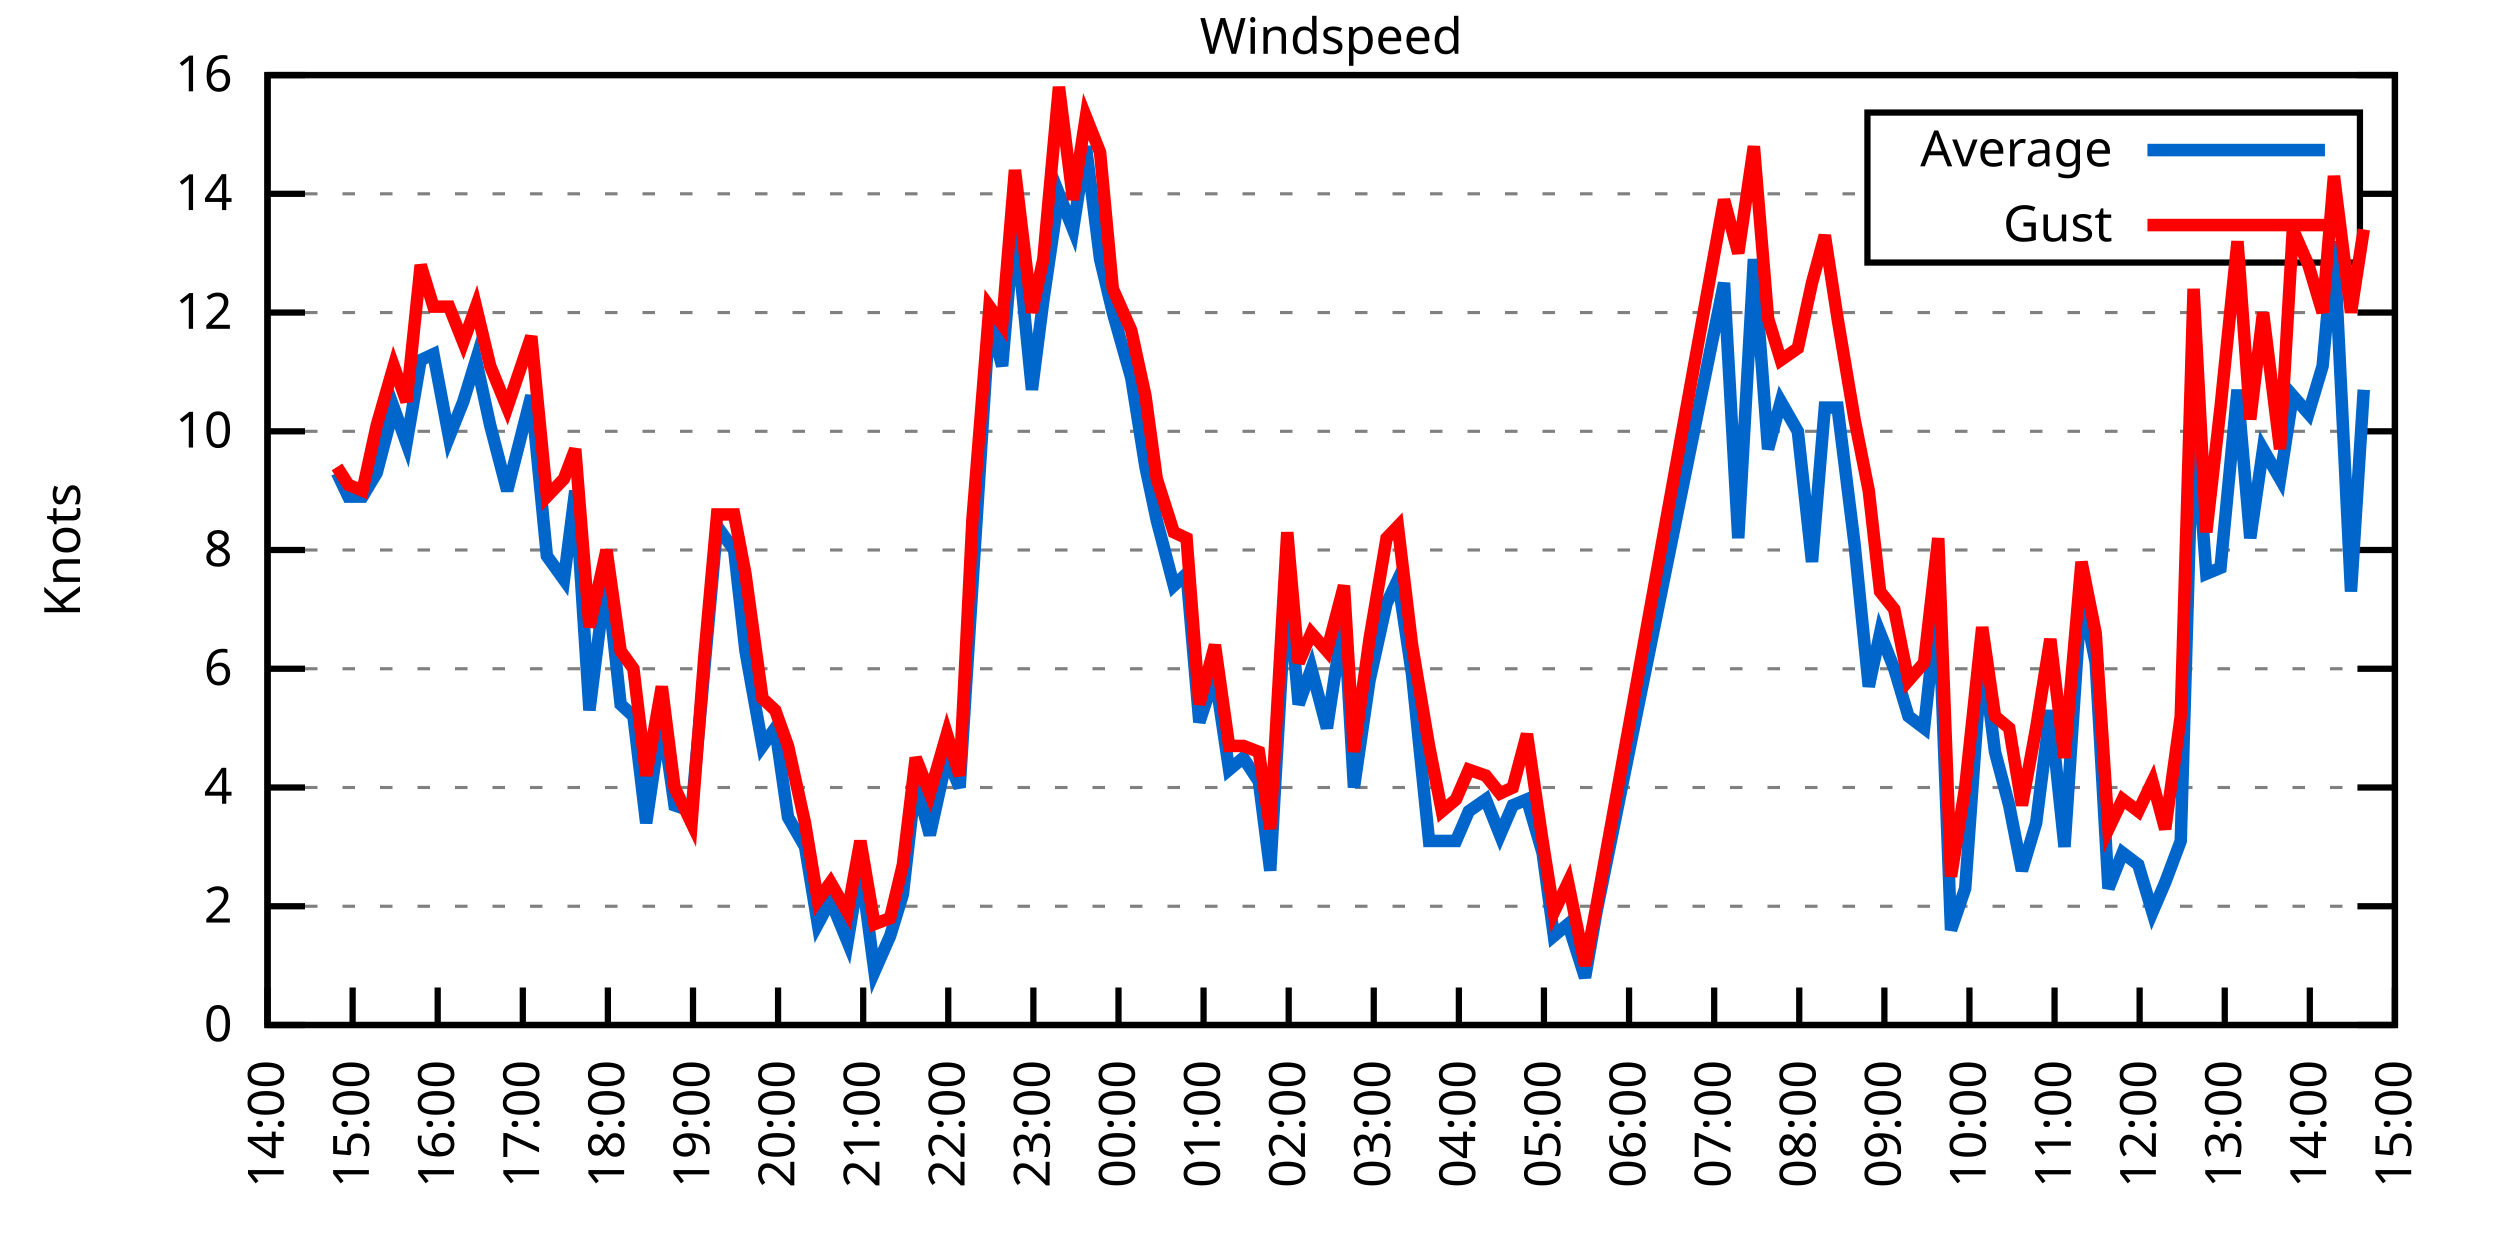
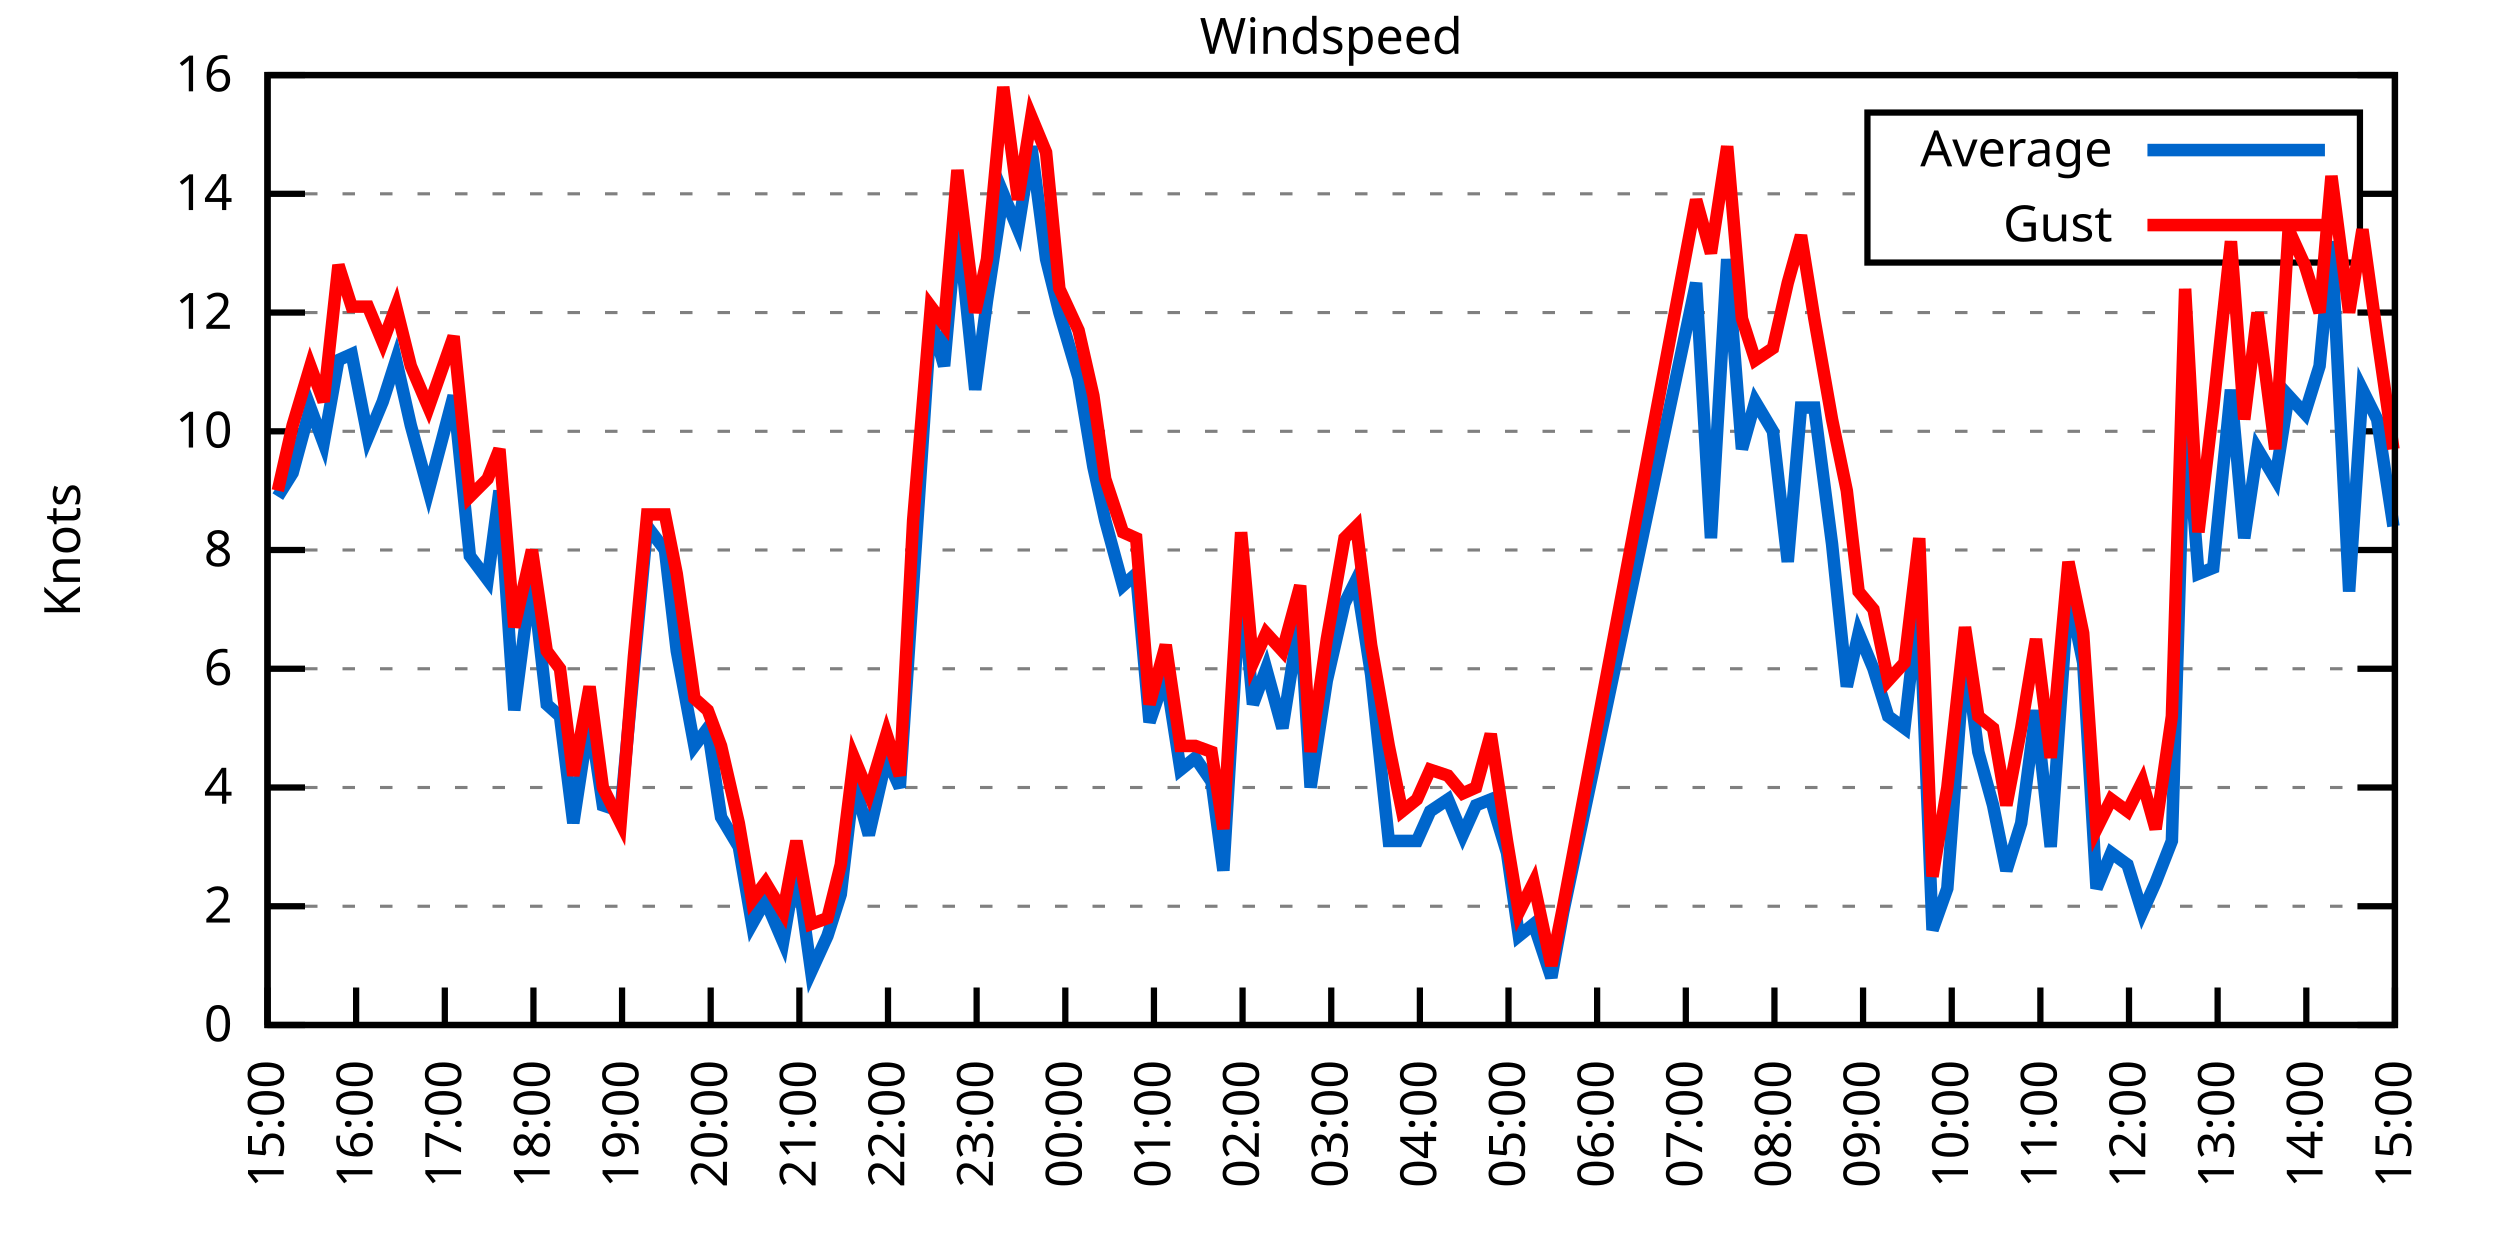
<svg xmlns="http://www.w3.org/2000/svg" xmlns:xlink="http://www.w3.org/1999/xlink" width="400" height="200" viewBox="0 0 400 200">
  <g id="gnuplot_canvas">
    <rect x="0" y="0" width="400" height="200" fill="none" />
    <defs>
      <circle id="gpDot" r="0.5" stroke-width="0.5" stroke="currentColor" />
      <path id="gpPt0" stroke-width="0.333" stroke="currentColor" d="M-1,0 h2 M0,-1 v2" />
      <path id="gpPt1" stroke-width="0.333" stroke="currentColor" d="M-1,-1 L1,1 M1,-1 L-1,1" />
      <path id="gpPt2" stroke-width="0.333" stroke="currentColor" d="M-1,0 L1,0 M0,-1 L0,1 M-1,-1 L1,1 M-1,1 L1,-1" />
      <rect id="gpPt3" stroke-width="0.333" stroke="currentColor" x="-1" y="-1" width="2" height="2" />
      <rect id="gpPt4" stroke-width="0.333" stroke="currentColor" fill="currentColor" x="-1" y="-1" width="2" height="2" />
      <circle id="gpPt5" stroke-width="0.333" stroke="currentColor" cx="0" cy="0" r="1" />
      <use xlink:href="#gpPt5" id="gpPt6" fill="currentColor" stroke="none" />
      <path id="gpPt7" stroke-width="0.333" stroke="currentColor" d="M0,-1.33 L-1.33,0.67 L1.33,0.67 z" />
      <use xlink:href="#gpPt7" id="gpPt8" fill="currentColor" stroke="none" />
      <use xlink:href="#gpPt7" id="gpPt9" stroke="currentColor" transform="rotate(180)" />
      <use xlink:href="#gpPt9" id="gpPt10" fill="currentColor" stroke="none" />
      <use xlink:href="#gpPt3" id="gpPt11" stroke="currentColor" transform="rotate(45)" />
      <use xlink:href="#gpPt11" id="gpPt12" fill="currentColor" stroke="none" />
      <path id="gpPt13" stroke-width="0.333" stroke="currentColor" d="M0,1.330 L1.265,0.411 L0.782,-1.067 L-0.782,-1.076 L-1.265,0.411 z" />
      <use xlink:href="#gpPt13" id="gpPt14" fill="currentColor" stroke="none" />
      <filter id="textbox" filterUnits="objectBoundingBox" x="0" y="0" height="1" width="1">
        <feFlood flood-color="white" flood-opacity="1" result="bgnd" />
        <feComposite in="SourceGraphic" in2="bgnd" operator="atop" />
      </filter>
      <filter id="greybox" filterUnits="objectBoundingBox" x="0" y="0" height="1" width="1">
        <feFlood flood-color="lightgrey" flood-opacity="1" result="grey" />
        <feComposite in="SourceGraphic" in2="grey" operator="atop" />
      </filter>
    </defs>
    <g fill="none" color="white" stroke="currentColor" stroke-width="1.00" stroke-linecap="butt" stroke-linejoin="miter">
</g>
    <g fill="none" color="black" stroke="currentColor" stroke-width="1.00" stroke-linecap="butt" stroke-linejoin="miter">
      <g stroke="none" shape-rendering="crispEdges">
        <polygon fill="rgb(255, 255, 255)" points="42.80,164.00 383.18,164.00 383.18,12.02 42.80,12.02 " />
      </g>
    </g>
    <g fill="none" color="black" stroke="currentColor" stroke-width="1.00" stroke-linecap="butt" stroke-linejoin="miter">
</g>
    <g fill="none" color="black" stroke="black" stroke-width="0.50" stroke-linecap="butt" stroke-linejoin="miter">
</g>
    <g fill="none" color="gray" stroke="currentColor" stroke-width="0.50" stroke-linecap="butt" stroke-linejoin="miter">
      <path stroke="gray" stroke-dasharray="2,4" class="gridline" d="M42.80,164.00 L383.19,164.00  " />
    </g>
    <g fill="none" color="gray" stroke="gray" stroke-width="1.00" stroke-linecap="butt" stroke-linejoin="miter">
</g>
    <g fill="none" color="black" stroke="currentColor" stroke-width="1.00" stroke-linecap="butt" stroke-linejoin="miter">
      <path stroke="black" d="M42.80,164.00 L48.80,164.00 M383.19,164.00 L377.19,164.00  " />
      <g transform="translate(37.20,166.60)" stroke="none" fill="black" font-family="Sans" font-size="8.00" text-anchor="end">
        <text>
          <tspan font-family="Sans"> 0</tspan>
        </text>
      </g>
    </g>
    <g fill="none" color="black" stroke="currentColor" stroke-width="1.00" stroke-linecap="butt" stroke-linejoin="miter">
</g>
    <g fill="none" color="black" stroke="black" stroke-width="0.50" stroke-linecap="butt" stroke-linejoin="miter">
</g>
    <g fill="none" color="gray" stroke="currentColor" stroke-width="0.50" stroke-linecap="butt" stroke-linejoin="miter">
      <path stroke="gray" stroke-dasharray="2,4" class="gridline" d="M42.80,145.00 L383.19,145.00  " />
    </g>
    <g fill="none" color="gray" stroke="gray" stroke-width="1.00" stroke-linecap="butt" stroke-linejoin="miter">
</g>
    <g fill="none" color="black" stroke="currentColor" stroke-width="1.00" stroke-linecap="butt" stroke-linejoin="miter">
      <path stroke="black" d="M42.80,145.00 L48.80,145.00 M383.19,145.00 L377.19,145.00  " />
      <g transform="translate(37.20,147.60)" stroke="none" fill="black" font-family="Sans" font-size="8.00" text-anchor="end">
        <text>
          <tspan font-family="Sans"> 2</tspan>
        </text>
      </g>
    </g>
    <g fill="none" color="black" stroke="currentColor" stroke-width="1.00" stroke-linecap="butt" stroke-linejoin="miter">
</g>
    <g fill="none" color="black" stroke="black" stroke-width="0.50" stroke-linecap="butt" stroke-linejoin="miter">
</g>
    <g fill="none" color="gray" stroke="currentColor" stroke-width="0.50" stroke-linecap="butt" stroke-linejoin="miter">
      <path stroke="gray" stroke-dasharray="2,4" class="gridline" d="M42.80,126.00 L383.19,126.00  " />
    </g>
    <g fill="none" color="gray" stroke="gray" stroke-width="1.00" stroke-linecap="butt" stroke-linejoin="miter">
</g>
    <g fill="none" color="black" stroke="currentColor" stroke-width="1.00" stroke-linecap="butt" stroke-linejoin="miter">
      <path stroke="black" d="M42.80,126.00 L48.80,126.00 M383.19,126.00 L377.19,126.00  " />
      <g transform="translate(37.20,128.60)" stroke="none" fill="black" font-family="Sans" font-size="8.00" text-anchor="end">
        <text>
          <tspan font-family="Sans"> 4</tspan>
        </text>
      </g>
    </g>
    <g fill="none" color="black" stroke="currentColor" stroke-width="1.00" stroke-linecap="butt" stroke-linejoin="miter">
</g>
    <g fill="none" color="black" stroke="black" stroke-width="0.50" stroke-linecap="butt" stroke-linejoin="miter">
</g>
    <g fill="none" color="gray" stroke="currentColor" stroke-width="0.50" stroke-linecap="butt" stroke-linejoin="miter">
      <path stroke="gray" stroke-dasharray="2,4" class="gridline" d="M42.80,107.00 L383.19,107.00  " />
    </g>
    <g fill="none" color="gray" stroke="gray" stroke-width="1.00" stroke-linecap="butt" stroke-linejoin="miter">
</g>
    <g fill="none" color="black" stroke="currentColor" stroke-width="1.00" stroke-linecap="butt" stroke-linejoin="miter">
      <path stroke="black" d="M42.80,107.00 L48.80,107.00 M383.19,107.00 L377.19,107.00  " />
      <g transform="translate(37.20,109.60)" stroke="none" fill="black" font-family="Sans" font-size="8.00" text-anchor="end">
        <text>
          <tspan font-family="Sans"> 6</tspan>
        </text>
      </g>
    </g>
    <g fill="none" color="black" stroke="currentColor" stroke-width="1.00" stroke-linecap="butt" stroke-linejoin="miter">
</g>
    <g fill="none" color="black" stroke="black" stroke-width="0.50" stroke-linecap="butt" stroke-linejoin="miter">
</g>
    <g fill="none" color="gray" stroke="currentColor" stroke-width="0.50" stroke-linecap="butt" stroke-linejoin="miter">
      <path stroke="gray" stroke-dasharray="2,4" class="gridline" d="M42.80,88.00 L383.19,88.00  " />
    </g>
    <g fill="none" color="gray" stroke="gray" stroke-width="1.00" stroke-linecap="butt" stroke-linejoin="miter">
</g>
    <g fill="none" color="black" stroke="currentColor" stroke-width="1.00" stroke-linecap="butt" stroke-linejoin="miter">
      <path stroke="black" d="M42.80,88.00 L48.80,88.00 M383.19,88.00 L377.19,88.00  " />
      <g transform="translate(37.20,90.60)" stroke="none" fill="black" font-family="Sans" font-size="8.00" text-anchor="end">
        <text>
          <tspan font-family="Sans"> 8</tspan>
        </text>
      </g>
    </g>
    <g fill="none" color="black" stroke="currentColor" stroke-width="1.00" stroke-linecap="butt" stroke-linejoin="miter">
</g>
    <g fill="none" color="black" stroke="black" stroke-width="0.50" stroke-linecap="butt" stroke-linejoin="miter">
</g>
    <g fill="none" color="gray" stroke="currentColor" stroke-width="0.50" stroke-linecap="butt" stroke-linejoin="miter">
      <path stroke="gray" stroke-dasharray="2,4" class="gridline" d="M42.80,69.01 L383.19,69.01  " />
    </g>
    <g fill="none" color="gray" stroke="gray" stroke-width="1.00" stroke-linecap="butt" stroke-linejoin="miter">
</g>
    <g fill="none" color="black" stroke="currentColor" stroke-width="1.00" stroke-linecap="butt" stroke-linejoin="miter">
      <path stroke="black" d="M42.80,69.01 L48.80,69.01 M383.19,69.01 L377.19,69.01  " />
      <g transform="translate(37.20,71.61)" stroke="none" fill="black" font-family="Sans" font-size="8.00" text-anchor="end">
        <text>
          <tspan font-family="Sans"> 10</tspan>
        </text>
      </g>
    </g>
    <g fill="none" color="black" stroke="currentColor" stroke-width="1.00" stroke-linecap="butt" stroke-linejoin="miter">
</g>
    <g fill="none" color="black" stroke="black" stroke-width="0.50" stroke-linecap="butt" stroke-linejoin="miter">
</g>
    <g fill="none" color="gray" stroke="currentColor" stroke-width="0.50" stroke-linecap="butt" stroke-linejoin="miter">
      <path stroke="gray" stroke-dasharray="2,4" class="gridline" d="M42.80,50.01 L383.19,50.01  " />
    </g>
    <g fill="none" color="gray" stroke="gray" stroke-width="1.00" stroke-linecap="butt" stroke-linejoin="miter">
</g>
    <g fill="none" color="black" stroke="currentColor" stroke-width="1.00" stroke-linecap="butt" stroke-linejoin="miter">
      <path stroke="black" d="M42.80,50.01 L48.80,50.01 M383.19,50.01 L377.19,50.01  " />
      <g transform="translate(37.20,52.61)" stroke="none" fill="black" font-family="Sans" font-size="8.00" text-anchor="end">
        <text>
          <tspan font-family="Sans"> 12</tspan>
        </text>
      </g>
    </g>
    <g fill="none" color="black" stroke="currentColor" stroke-width="1.00" stroke-linecap="butt" stroke-linejoin="miter">
</g>
    <g fill="none" color="black" stroke="black" stroke-width="0.50" stroke-linecap="butt" stroke-linejoin="miter">
</g>
    <g fill="none" color="gray" stroke="currentColor" stroke-width="0.50" stroke-linecap="butt" stroke-linejoin="miter">
      <path stroke="gray" stroke-dasharray="2,4" class="gridline" d="M42.80,31.01 L298.79,31.01 M377.59,31.01 L383.19,31.01  " />
    </g>
    <g fill="none" color="gray" stroke="gray" stroke-width="1.00" stroke-linecap="butt" stroke-linejoin="miter">
</g>
    <g fill="none" color="black" stroke="currentColor" stroke-width="1.00" stroke-linecap="butt" stroke-linejoin="miter">
      <path stroke="black" d="M42.80,31.01 L48.80,31.01 M383.19,31.01 L377.19,31.01  " />
      <g transform="translate(37.20,33.61)" stroke="none" fill="black" font-family="Sans" font-size="8.00" text-anchor="end">
        <text>
          <tspan font-family="Sans"> 14</tspan>
        </text>
      </g>
    </g>
    <g fill="none" color="black" stroke="currentColor" stroke-width="1.00" stroke-linecap="butt" stroke-linejoin="miter">
</g>
    <g fill="none" color="black" stroke="black" stroke-width="0.50" stroke-linecap="butt" stroke-linejoin="miter">
</g>
    <g fill="none" color="gray" stroke="currentColor" stroke-width="0.50" stroke-linecap="butt" stroke-linejoin="miter">
      <path stroke="gray" stroke-dasharray="2,4" class="gridline" d="M42.80,12.01 L383.19,12.01  " />
    </g>
    <g fill="none" color="gray" stroke="gray" stroke-width="1.00" stroke-linecap="butt" stroke-linejoin="miter">
</g>
    <g fill="none" color="black" stroke="currentColor" stroke-width="1.00" stroke-linecap="butt" stroke-linejoin="miter">
      <path stroke="black" d="M42.80,12.01 L48.80,12.01 M383.19,12.01 L377.19,12.01  " />
      <g transform="translate(37.20,14.61)" stroke="none" fill="black" font-family="Sans" font-size="8.00" text-anchor="end">
        <text>
          <tspan font-family="Sans"> 16</tspan>
        </text>
      </g>
    </g>
    <g fill="none" color="black" stroke="currentColor" stroke-width="1.00" stroke-linecap="butt" stroke-linejoin="miter">
      <path stroke="black" d="M42.80,164.00 L42.80,158.00  " />
      <g transform="translate(45.40,169.60) rotate(270.00)" stroke="none" fill="black" font-family="Sans" font-size="8.00" text-anchor="end">
        <text>
-           <tspan font-family="Sans">14:00</tspan>
-         </text>
-       </g>
-     </g>
-     <g fill="none" color="black" stroke="currentColor" stroke-width="1.00" stroke-linecap="butt" stroke-linejoin="miter">
-       <path stroke="black" d="M56.42,164.00 L56.42,158.00  " />
-       <g transform="translate(59.02,169.60) rotate(270.00)" stroke="none" fill="black" font-family="Sans" font-size="8.00" text-anchor="end">
-         <text>
          <tspan font-family="Sans">15:00</tspan>
        </text>
      </g>
    </g>
    <g fill="none" color="black" stroke="currentColor" stroke-width="1.00" stroke-linecap="butt" stroke-linejoin="miter">
-       <path stroke="black" d="M70.03,164.00 L70.03,158.00  " />
-       <g transform="translate(72.63,169.60) rotate(270.00)" stroke="none" fill="black" font-family="Sans" font-size="8.00" text-anchor="end">
+       <path stroke="black" d="M56.98,164.00 L56.98,158.00  " />
+       <g transform="translate(59.58,169.60) rotate(270.00)" stroke="none" fill="black" font-family="Sans" font-size="8.00" text-anchor="end">
        <text>
          <tspan font-family="Sans">16:00</tspan>
        </text>
      </g>
    </g>
    <g fill="none" color="black" stroke="currentColor" stroke-width="1.00" stroke-linecap="butt" stroke-linejoin="miter">
-       <path stroke="black" d="M83.65,164.00 L83.65,158.00  " />
-       <g transform="translate(86.25,169.60) rotate(270.00)" stroke="none" fill="black" font-family="Sans" font-size="8.00" text-anchor="end">
+       <path stroke="black" d="M71.17,164.00 L71.17,158.00  " />
+       <g transform="translate(73.77,169.60) rotate(270.00)" stroke="none" fill="black" font-family="Sans" font-size="8.00" text-anchor="end">
        <text>
          <tspan font-family="Sans">17:00</tspan>
        </text>
      </g>
    </g>
    <g fill="none" color="black" stroke="currentColor" stroke-width="1.00" stroke-linecap="butt" stroke-linejoin="miter">
-       <path stroke="black" d="M97.26,164.00 L97.26,158.00  " />
-       <g transform="translate(99.86,169.60) rotate(270.00)" stroke="none" fill="black" font-family="Sans" font-size="8.00" text-anchor="end">
+       <path stroke="black" d="M85.35,164.00 L85.35,158.00  " />
+       <g transform="translate(87.95,169.60) rotate(270.00)" stroke="none" fill="black" font-family="Sans" font-size="8.00" text-anchor="end">
        <text>
          <tspan font-family="Sans">18:00</tspan>
        </text>
      </g>
    </g>
    <g fill="none" color="black" stroke="currentColor" stroke-width="1.00" stroke-linecap="butt" stroke-linejoin="miter">
-       <path stroke="black" d="M110.88,164.00 L110.88,158.00  " />
-       <g transform="translate(113.48,169.60) rotate(270.00)" stroke="none" fill="black" font-family="Sans" font-size="8.00" text-anchor="end">
+       <path stroke="black" d="M99.53,164.00 L99.53,158.00  " />
+       <g transform="translate(102.13,169.60) rotate(270.00)" stroke="none" fill="black" font-family="Sans" font-size="8.00" text-anchor="end">
        <text>
          <tspan font-family="Sans">19:00</tspan>
        </text>
      </g>
    </g>
    <g fill="none" color="black" stroke="currentColor" stroke-width="1.00" stroke-linecap="butt" stroke-linejoin="miter">
-       <path stroke="black" d="M124.49,164.00 L124.49,158.00  " />
-       <g transform="translate(127.09,169.60) rotate(270.00)" stroke="none" fill="black" font-family="Sans" font-size="8.00" text-anchor="end">
+       <path stroke="black" d="M113.71,164.00 L113.71,158.00  " />
+       <g transform="translate(116.31,169.60) rotate(270.00)" stroke="none" fill="black" font-family="Sans" font-size="8.00" text-anchor="end">
        <text>
          <tspan font-family="Sans">20:00</tspan>
        </text>
      </g>
    </g>
    <g fill="none" color="black" stroke="currentColor" stroke-width="1.00" stroke-linecap="butt" stroke-linejoin="miter">
-       <path stroke="black" d="M138.11,164.00 L138.11,158.00  " />
-       <g transform="translate(140.71,169.60) rotate(270.00)" stroke="none" fill="black" font-family="Sans" font-size="8.00" text-anchor="end">
+       <path stroke="black" d="M127.90,164.00 L127.90,158.00  " />
+       <g transform="translate(130.50,169.60) rotate(270.00)" stroke="none" fill="black" font-family="Sans" font-size="8.00" text-anchor="end">
        <text>
          <tspan font-family="Sans">21:00</tspan>
        </text>
      </g>
    </g>
    <g fill="none" color="black" stroke="currentColor" stroke-width="1.00" stroke-linecap="butt" stroke-linejoin="miter">
-       <path stroke="black" d="M151.72,164.00 L151.72,158.00  " />
-       <g transform="translate(154.32,169.60) rotate(270.00)" stroke="none" fill="black" font-family="Sans" font-size="8.00" text-anchor="end">
+       <path stroke="black" d="M142.08,164.00 L142.08,158.00  " />
+       <g transform="translate(144.68,169.60) rotate(270.00)" stroke="none" fill="black" font-family="Sans" font-size="8.00" text-anchor="end">
        <text>
          <tspan font-family="Sans">22:00</tspan>
        </text>
      </g>
    </g>
    <g fill="none" color="black" stroke="currentColor" stroke-width="1.00" stroke-linecap="butt" stroke-linejoin="miter">
-       <path stroke="black" d="M165.34,164.00 L165.34,158.00  " />
-       <g transform="translate(167.94,169.60) rotate(270.00)" stroke="none" fill="black" font-family="Sans" font-size="8.00" text-anchor="end">
+       <path stroke="black" d="M156.26,164.00 L156.26,158.00  " />
+       <g transform="translate(158.86,169.60) rotate(270.00)" stroke="none" fill="black" font-family="Sans" font-size="8.00" text-anchor="end">
        <text>
          <tspan font-family="Sans">23:00</tspan>
        </text>
      </g>
    </g>
    <g fill="none" color="black" stroke="currentColor" stroke-width="1.00" stroke-linecap="butt" stroke-linejoin="miter">
-       <path stroke="black" d="M178.96,164.00 L178.96,158.00  " />
-       <g transform="translate(181.56,169.60) rotate(270.00)" stroke="none" fill="black" font-family="Sans" font-size="8.00" text-anchor="end">
+       <path stroke="black" d="M170.45,164.00 L170.45,158.00  " />
+       <g transform="translate(173.05,169.60) rotate(270.00)" stroke="none" fill="black" font-family="Sans" font-size="8.00" text-anchor="end">
        <text>
          <tspan font-family="Sans">00:00</tspan>
        </text>
      </g>
    </g>
    <g fill="none" color="black" stroke="currentColor" stroke-width="1.00" stroke-linecap="butt" stroke-linejoin="miter">
-       <path stroke="black" d="M192.57,164.00 L192.57,158.00  " />
-       <g transform="translate(195.17,169.60) rotate(270.00)" stroke="none" fill="black" font-family="Sans" font-size="8.00" text-anchor="end">
+       <path stroke="black" d="M184.63,164.00 L184.63,158.00  " />
+       <g transform="translate(187.23,169.60) rotate(270.00)" stroke="none" fill="black" font-family="Sans" font-size="8.00" text-anchor="end">
        <text>
          <tspan font-family="Sans">01:00</tspan>
        </text>
      </g>
    </g>
    <g fill="none" color="black" stroke="currentColor" stroke-width="1.00" stroke-linecap="butt" stroke-linejoin="miter">
-       <path stroke="black" d="M206.19,164.00 L206.19,158.00  " />
-       <g transform="translate(208.79,169.60) rotate(270.00)" stroke="none" fill="black" font-family="Sans" font-size="8.00" text-anchor="end">
+       <path stroke="black" d="M198.81,164.00 L198.81,158.00  " />
+       <g transform="translate(201.41,169.60) rotate(270.00)" stroke="none" fill="black" font-family="Sans" font-size="8.00" text-anchor="end">
        <text>
          <tspan font-family="Sans">02:00</tspan>
        </text>
      </g>
    </g>
    <g fill="none" color="black" stroke="currentColor" stroke-width="1.00" stroke-linecap="butt" stroke-linejoin="miter">
-       <path stroke="black" d="M219.80,164.00 L219.80,158.00  " />
-       <g transform="translate(222.40,169.60) rotate(270.00)" stroke="none" fill="black" font-family="Sans" font-size="8.00" text-anchor="end">
+       <path stroke="black" d="M213.00,164.00 L213.00,158.00  " />
+       <g transform="translate(215.60,169.60) rotate(270.00)" stroke="none" fill="black" font-family="Sans" font-size="8.00" text-anchor="end">
        <text>
          <tspan font-family="Sans">03:00</tspan>
        </text>
      </g>
    </g>
    <g fill="none" color="black" stroke="currentColor" stroke-width="1.00" stroke-linecap="butt" stroke-linejoin="miter">
-       <path stroke="black" d="M233.42,164.00 L233.42,158.00  " />
-       <g transform="translate(236.02,169.60) rotate(270.00)" stroke="none" fill="black" font-family="Sans" font-size="8.00" text-anchor="end">
+       <path stroke="black" d="M227.18,164.00 L227.18,158.00  " />
+       <g transform="translate(229.78,169.60) rotate(270.00)" stroke="none" fill="black" font-family="Sans" font-size="8.00" text-anchor="end">
        <text>
          <tspan font-family="Sans">04:00</tspan>
        </text>
      </g>
    </g>
    <g fill="none" color="black" stroke="currentColor" stroke-width="1.00" stroke-linecap="butt" stroke-linejoin="miter">
-       <path stroke="black" d="M247.03,164.00 L247.03,158.00  " />
-       <g transform="translate(249.63,169.60) rotate(270.00)" stroke="none" fill="black" font-family="Sans" font-size="8.00" text-anchor="end">
+       <path stroke="black" d="M241.36,164.00 L241.36,158.00  " />
+       <g transform="translate(243.96,169.60) rotate(270.00)" stroke="none" fill="black" font-family="Sans" font-size="8.00" text-anchor="end">
        <text>
          <tspan font-family="Sans">05:00</tspan>
        </text>
      </g>
    </g>
    <g fill="none" color="black" stroke="currentColor" stroke-width="1.00" stroke-linecap="butt" stroke-linejoin="miter">
-       <path stroke="black" d="M260.65,164.00 L260.65,158.00  " />
-       <g transform="translate(263.25,169.60) rotate(270.00)" stroke="none" fill="black" font-family="Sans" font-size="8.00" text-anchor="end">
+       <path stroke="black" d="M255.54,164.00 L255.54,158.00  " />
+       <g transform="translate(258.14,169.60) rotate(270.00)" stroke="none" fill="black" font-family="Sans" font-size="8.00" text-anchor="end">
        <text>
          <tspan font-family="Sans">06:00</tspan>
        </text>
      </g>
    </g>
    <g fill="none" color="black" stroke="currentColor" stroke-width="1.00" stroke-linecap="butt" stroke-linejoin="miter">
-       <path stroke="black" d="M274.27,164.00 L274.27,158.00  " />
-       <g transform="translate(276.87,169.60) rotate(270.00)" stroke="none" fill="black" font-family="Sans" font-size="8.00" text-anchor="end">
+       <path stroke="black" d="M269.73,164.00 L269.73,158.00  " />
+       <g transform="translate(272.33,169.60) rotate(270.00)" stroke="none" fill="black" font-family="Sans" font-size="8.00" text-anchor="end">
        <text>
          <tspan font-family="Sans">07:00</tspan>
        </text>
      </g>
    </g>
    <g fill="none" color="black" stroke="currentColor" stroke-width="1.00" stroke-linecap="butt" stroke-linejoin="miter">
-       <path stroke="black" d="M287.88,164.00 L287.88,158.00  " />
-       <g transform="translate(290.48,169.60) rotate(270.00)" stroke="none" fill="black" font-family="Sans" font-size="8.00" text-anchor="end">
+       <path stroke="black" d="M283.91,164.00 L283.91,158.00  " />
+       <g transform="translate(286.51,169.60) rotate(270.00)" stroke="none" fill="black" font-family="Sans" font-size="8.00" text-anchor="end">
        <text>
          <tspan font-family="Sans">08:00</tspan>
        </text>
      </g>
    </g>
    <g fill="none" color="black" stroke="currentColor" stroke-width="1.00" stroke-linecap="butt" stroke-linejoin="miter">
-       <path stroke="black" d="M301.50,164.00 L301.50,158.00  " />
-       <g transform="translate(304.10,169.60) rotate(270.00)" stroke="none" fill="black" font-family="Sans" font-size="8.00" text-anchor="end">
+       <path stroke="black" d="M298.09,164.00 L298.09,158.00  " />
+       <g transform="translate(300.69,169.60) rotate(270.00)" stroke="none" fill="black" font-family="Sans" font-size="8.00" text-anchor="end">
        <text>
          <tspan font-family="Sans">09:00</tspan>
        </text>
      </g>
    </g>
    <g fill="none" color="black" stroke="currentColor" stroke-width="1.00" stroke-linecap="butt" stroke-linejoin="miter">
-       <path stroke="black" d="M315.11,164.00 L315.11,158.00  " />
-       <g transform="translate(317.71,169.60) rotate(270.00)" stroke="none" fill="black" font-family="Sans" font-size="8.00" text-anchor="end">
+       <path stroke="black" d="M312.28,164.00 L312.28,158.00  " />
+       <g transform="translate(314.88,169.60) rotate(270.00)" stroke="none" fill="black" font-family="Sans" font-size="8.00" text-anchor="end">
        <text>
          <tspan font-family="Sans">10:00</tspan>
        </text>
      </g>
    </g>
    <g fill="none" color="black" stroke="currentColor" stroke-width="1.00" stroke-linecap="butt" stroke-linejoin="miter">
-       <path stroke="black" d="M328.73,164.00 L328.73,158.00  " />
-       <g transform="translate(331.33,169.60) rotate(270.00)" stroke="none" fill="black" font-family="Sans" font-size="8.00" text-anchor="end">
+       <path stroke="black" d="M326.46,164.00 L326.46,158.00  " />
+       <g transform="translate(329.06,169.60) rotate(270.00)" stroke="none" fill="black" font-family="Sans" font-size="8.00" text-anchor="end">
        <text>
          <tspan font-family="Sans">11:00</tspan>
        </text>
      </g>
    </g>
    <g fill="none" color="black" stroke="currentColor" stroke-width="1.00" stroke-linecap="butt" stroke-linejoin="miter">
-       <path stroke="black" d="M342.34,164.00 L342.34,158.00  " />
-       <g transform="translate(344.94,169.60) rotate(270.00)" stroke="none" fill="black" font-family="Sans" font-size="8.00" text-anchor="end">
+       <path stroke="black" d="M340.64,164.00 L340.64,158.00  " />
+       <g transform="translate(343.24,169.60) rotate(270.00)" stroke="none" fill="black" font-family="Sans" font-size="8.00" text-anchor="end">
        <text>
          <tspan font-family="Sans">12:00</tspan>
        </text>
      </g>
    </g>
    <g fill="none" color="black" stroke="currentColor" stroke-width="1.00" stroke-linecap="butt" stroke-linejoin="miter">
-       <path stroke="black" d="M355.96,164.00 L355.96,158.00  " />
-       <g transform="translate(358.56,169.60) rotate(270.00)" stroke="none" fill="black" font-family="Sans" font-size="8.00" text-anchor="end">
+       <path stroke="black" d="M354.82,164.00 L354.82,158.00  " />
+       <g transform="translate(357.42,169.60) rotate(270.00)" stroke="none" fill="black" font-family="Sans" font-size="8.00" text-anchor="end">
        <text>
          <tspan font-family="Sans">13:00</tspan>
        </text>
      </g>
    </g>
    <g fill="none" color="black" stroke="currentColor" stroke-width="1.00" stroke-linecap="butt" stroke-linejoin="miter">
-       <path stroke="black" d="M369.57,164.00 L369.57,158.00  " />
-       <g transform="translate(372.17,169.60) rotate(270.00)" stroke="none" fill="black" font-family="Sans" font-size="8.00" text-anchor="end">
+       <path stroke="black" d="M369.01,164.00 L369.01,158.00  " />
+       <g transform="translate(371.61,169.60) rotate(270.00)" stroke="none" fill="black" font-family="Sans" font-size="8.00" text-anchor="end">
        <text>
          <tspan font-family="Sans">14:00</tspan>
        </text>
      </g>
    </g>
    <g fill="none" color="black" stroke="currentColor" stroke-width="1.00" stroke-linecap="butt" stroke-linejoin="miter">
      <path stroke="black" d="M383.19,164.00 L383.19,158.00  " />
      <g transform="translate(385.79,169.60) rotate(270.00)" stroke="none" fill="black" font-family="Sans" font-size="8.00" text-anchor="end">
        <text>
          <tspan font-family="Sans">15:00</tspan>
        </text>
      </g>
    </g>
    <g fill="none" color="black" stroke="currentColor" stroke-width="1.00" stroke-linecap="butt" stroke-linejoin="miter">
</g>
    <g fill="none" color="black" stroke="currentColor" stroke-width="1.00" stroke-linecap="butt" stroke-linejoin="miter">
      <path stroke="black" d="M42.80,12.01 L42.80,164.00 L383.19,164.00 L383.19,12.01 L42.80,12.01 Z  " />
    </g>
    <g fill="none" color="black" stroke="currentColor" stroke-width="1.00" stroke-linecap="butt" stroke-linejoin="miter">
</g>
    <g fill="none" color="black" stroke="currentColor" stroke-width="1.00" stroke-linecap="butt" stroke-linejoin="miter">
      <path stroke="black" d="M298.79,42.01 L298.79,18.01 L377.59,18.01 L377.59,42.01 L298.79,42.01 Z  " />
    </g>
    <g id="Windspeed_plot_1">
      <g fill="none" color="white" stroke="black" stroke-width="2.00" stroke-linecap="butt" stroke-linejoin="miter">
</g>
      <g fill="none" color="black" stroke="currentColor" stroke-width="2.00" stroke-linecap="butt" stroke-linejoin="miter">
        <g transform="translate(337.99,26.61)" stroke="none" fill="black" font-family="Sans" font-size="8.00" text-anchor="end">
          <text>
            <tspan font-family="Sans">Average</tspan>
          </text>
        </g>
      </g>
      <g fill="none" color="black" stroke="currentColor" stroke-width="2.00" stroke-linecap="butt" stroke-linejoin="miter">
-         <path stroke="rgb(  0, 102, 204)" d="M343.59,24.01 L371.99,24.01 M53.92,75.66 L55.73,79.46 L58.00,79.46 L60.27,75.66 L63.00,65.21 L65.04,70.91   L67.31,57.61 L69.35,56.66 L71.85,69.96 L74.12,64.26 L76.16,57.61 L78.43,68.06 L81.15,78.51 L85.01,63.31   L87.50,88.95 L90.23,92.75 L92.04,78.51 L94.31,113.65 L97.04,91.80 L99.30,112.70 L101.35,114.60 L103.39,131.70   L105.89,114.60 L107.93,128.85 L110.65,129.80 L112.69,107.00 L114.74,84.21 L117.46,88.00 L119.27,104.15 L122.00,119.35   L124.04,116.50 L126.08,130.75 L128.81,135.50 L130.85,147.85 L132.89,144.05 L135.61,150.70 L137.66,138.35 L139.92,155.45   L142.42,149.75 L144.46,143.10 L146.51,125.05 L148.77,133.60 L151.50,121.25 L153.54,126.00 L155.58,93.70 L158.31,50.96   L160.35,58.56 L162.39,34.81 L165.11,62.36 L166.93,48.11 L169.43,31.01 L171.69,36.71 L173.74,23.41 L176.01,41.46   L178.05,50.01 L181.00,60.46 L183.27,74.71 L185.08,83.26 L187.81,93.70 L189.85,91.80 L191.89,115.55 L194.39,107.95   L196.66,123.15 L198.93,121.25 L201.42,125.05 L203.24,139.30 L205.96,91.80 L207.78,112.70 L209.82,107.00 L212.31,116.50   L215.04,98.45 L216.63,126.00 L219.12,108.90 L221.85,96.55 L223.66,92.75 L225.93,107.95 L228.65,134.55 L230.70,134.55   L232.96,134.55 L235.01,129.80 L237.73,127.90 L240.00,133.60 L242.04,128.85 L244.31,127.90 L246.81,136.45 L248.62,149.75   L250.89,147.85 L253.61,156.40 L255.43,145.95 L275.85,45.26 L278.12,86.11 L280.62,41.46 L282.89,71.86 L284.93,64.26   L287.65,69.01 L289.92,89.90 L291.97,65.21 L294.01,65.21 L296.73,87.06 L299.00,109.85 L300.82,101.30 L303.08,107.00   L305.35,114.60 L307.85,116.50 L310.12,95.60 L312.16,148.80 L314.43,142.15 L317.15,104.15 L319.20,120.30 L321.47,128.85   L323.51,139.30 L325.78,131.70 L328.05,113.65 L330.32,135.50 L333.04,94.65 L335.31,106.05 L337.35,142.15 L339.62,136.45   L342.12,138.35 L344.39,145.95 L346.43,141.20 L348.92,134.55 L350.97,64.26 L353.01,91.80 L355.28,90.85 L358.00,62.36   L360.04,86.11 L362.09,71.86 L364.81,76.61 L366.85,63.31 L369.35,66.16 L371.62,58.56 L373.43,38.61 L376.16,94.65   L378.20,62.36  " />
+         <path stroke="rgb(  0, 102, 204)" d="M343.59,24.01 L371.99,24.01 M44.45,79.46 L46.82,75.66 L49.66,65.21 L51.78,70.91 L54.15,57.61 L56.27,56.66   L58.87,69.96 L61.24,64.26 L63.37,57.61 L65.73,68.06 L68.57,78.51 L72.58,63.31 L75.18,88.95 L78.02,92.75   L79.91,78.51 L82.28,113.65 L85.11,91.80 L87.48,112.70 L89.60,114.60 L91.73,131.70 L94.33,114.60 L96.46,128.85   L99.30,129.80 L101.42,107.00 L103.55,84.21 L106.39,88.00 L108.28,104.15 L111.11,119.35 L113.24,116.50 L115.37,130.75   L118.21,135.50 L120.33,147.85 L122.46,144.05 L125.30,150.70 L127.42,138.35 L129.79,155.45 L132.39,149.75 L134.52,143.10   L136.64,125.05 L139.01,133.60 L141.84,121.25 L143.97,126.00 L146.10,93.70 L148.94,50.96 L151.06,58.56 L153.19,34.81   L156.03,62.36 L157.92,48.11 L160.52,31.01 L162.88,36.71 L165.01,23.41 L167.37,41.46 L169.50,50.01 L172.57,60.46   L174.94,74.71 L176.83,83.26 L179.67,93.70 L181.79,91.80 L183.92,115.55 L186.52,107.95 L188.88,123.15 L191.25,121.25   L193.85,125.05 L195.74,139.30 L198.58,91.80 L200.47,112.70 L202.59,107.00 L205.19,116.50 L208.03,98.45 L209.69,126.00   L212.29,108.90 L215.12,96.55 L217.01,92.75 L219.38,107.95 L222.21,134.55 L224.34,134.55 L226.71,134.55 L228.83,129.80   L231.67,127.90 L234.03,133.60 L236.16,128.85 L238.52,127.90 L241.12,136.45 L243.02,149.75 L245.38,147.85 L248.22,156.40   L250.11,145.95 L271.38,45.26 L273.75,86.11 L276.35,41.46 L278.71,71.86 L280.84,64.26 L283.67,69.01 L286.04,89.90   L288.16,65.21 L290.29,65.21 L293.13,87.06 L295.49,109.85 L297.38,101.30 L299.75,107.00 L302.11,114.60 L304.71,116.50   L307.08,95.60 L309.20,148.80 L311.57,142.15 L314.40,104.15 L316.53,120.30 L318.89,128.85 L321.02,139.30 L323.39,131.70   L325.75,113.65 L328.11,135.50 L330.95,94.65 L333.31,106.05 L335.44,142.15 L337.80,136.45 L340.40,138.35 L342.77,145.95   L344.90,141.20 L347.50,134.55 L349.62,64.26 L351.75,91.80 L354.12,90.85 L356.95,62.36 L359.08,86.11 L361.21,71.86   L364.04,76.61 L366.17,63.31 L368.77,66.16 L371.13,58.56 L373.03,38.61 L375.86,94.65 L377.99,62.36 L380.35,67.11   L382.95,84.21  " />
      </g>
    </g>
    <g id="Windspeed_plot_2">
      <g fill="none" color="black" stroke="currentColor" stroke-width="2.00" stroke-linecap="butt" stroke-linejoin="miter">
        <g transform="translate(337.99,38.61)" stroke="none" fill="black" font-family="Sans" font-size="8.00" text-anchor="end">
          <text>
            <tspan font-family="Sans">Gust</tspan>
          </text>
        </g>
      </g>
      <g fill="none" color="black" stroke="currentColor" stroke-width="2.00" stroke-linecap="butt" stroke-linejoin="miter">
-         <path stroke="rgb(255,   0,   0)" d="M343.59,36.01 L371.99,36.01 M53.92,74.71 L55.73,77.56 L58.00,78.51 L60.27,68.06 L63.00,58.56 L65.04,64.26   L67.31,42.41 L69.35,49.06 L71.85,49.06 L74.12,54.76 L76.16,49.06 L78.43,58.56 L81.15,65.21 L85.01,53.81   L87.50,79.46 L90.23,76.61 L92.04,71.86 L94.31,100.35 L97.04,88.00 L99.30,104.15 L101.35,107.00 L103.39,124.10   L105.89,109.85 L107.93,126.00 L110.65,131.70 L112.69,105.10 L114.74,82.31 L117.46,82.31 L119.27,91.80 L122.00,111.75   L124.04,113.65 L126.08,119.35 L128.81,131.70 L130.85,144.05 L132.89,141.20 L135.61,145.95 L137.66,134.55 L139.92,147.85   L142.42,146.90 L144.46,138.35 L146.51,121.25 L148.77,126.95 L151.50,117.45 L153.54,124.10 L155.58,83.26 L158.31,49.06   L160.35,51.91 L162.39,27.21 L165.11,50.01 L166.93,41.46 L169.43,13.91 L171.69,31.96 L173.74,18.66 L176.01,24.36   L178.05,46.21 L181.00,52.86 L183.27,63.31 L185.08,76.61 L187.81,85.16 L189.85,86.11 L191.89,112.70 L194.39,103.20   L196.66,119.35 L198.93,119.35 L201.42,120.30 L203.24,132.65 L205.96,85.16 L207.78,106.05 L209.82,101.30 L212.31,104.15   L215.04,93.70 L216.63,120.30 L219.12,102.25 L221.85,86.11 L223.66,84.21 L225.93,103.20 L228.65,119.35 L230.70,129.80   L232.96,127.90 L235.01,123.15 L237.73,124.10 L240.00,126.95 L242.04,126.00 L244.31,117.45 L246.81,134.55 L248.62,145.95   L250.89,141.20 L253.61,154.50 L255.43,145.00 L275.85,31.96 L278.12,40.51 L280.62,23.41 L282.89,50.96 L284.93,57.61   L287.65,55.71 L289.92,45.26 L291.97,37.66 L294.01,50.96 L296.73,67.11 L299.00,78.51 L300.82,94.65 L303.08,97.50   L305.35,108.90 L307.85,106.05 L310.12,86.11 L312.16,140.25 L314.43,126.00 L317.15,100.35 L319.20,114.60 L321.47,116.50   L323.51,128.85 L325.78,116.50 L328.05,102.25 L330.32,121.25 L333.04,89.90 L335.31,101.30 L337.35,132.65 L339.62,127.90   L342.12,129.80 L344.39,125.05 L346.43,132.65 L348.92,114.60 L350.97,46.21 L353.01,85.16 L355.28,65.21 L358.00,38.61   L360.04,67.11 L362.09,50.01 L364.81,71.86 L366.85,36.71 L369.35,42.41 L371.62,50.01 L373.43,28.16 L376.16,50.01   L378.20,36.71  " />
+         <path stroke="rgb(255,   0,   0)" d="M343.59,36.01 L371.99,36.01 M44.45,78.51 L46.82,68.06 L49.66,58.56 L51.78,64.26 L54.15,42.41 L56.27,49.06   L58.87,49.06 L61.24,54.76 L63.37,49.06 L65.73,58.56 L68.57,65.21 L72.58,53.81 L75.18,79.46 L78.02,76.61   L79.91,71.86 L82.28,100.35 L85.11,88.00 L87.48,104.15 L89.60,107.00 L91.73,124.10 L94.33,109.85 L96.46,126.00   L99.30,131.70 L101.42,105.10 L103.55,82.31 L106.39,82.31 L108.28,91.80 L111.11,111.75 L113.24,113.65 L115.37,119.35   L118.21,131.70 L120.33,144.05 L122.46,141.20 L125.30,145.95 L127.42,134.55 L129.79,147.85 L132.39,146.90 L134.52,138.35   L136.64,121.25 L139.01,126.95 L141.84,117.45 L143.97,124.10 L146.10,83.26 L148.94,49.06 L151.06,51.91 L153.19,27.21   L156.03,50.01 L157.92,41.46 L160.52,13.91 L162.88,31.96 L165.01,18.66 L167.37,24.36 L169.50,46.21 L172.57,52.86   L174.94,63.31 L176.83,76.61 L179.67,85.16 L181.79,86.11 L183.92,112.70 L186.52,103.20 L188.88,119.35 L191.25,119.35   L193.85,120.30 L195.74,132.65 L198.58,85.16 L200.47,106.05 L202.59,101.30 L205.19,104.15 L208.03,93.70 L209.69,120.30   L212.29,102.25 L215.12,86.11 L217.01,84.21 L219.38,103.20 L222.21,119.35 L224.34,129.80 L226.71,127.90 L228.83,123.15   L231.67,124.10 L234.03,126.95 L236.16,126.00 L238.52,117.45 L241.12,134.55 L243.02,145.95 L245.38,141.20 L248.22,154.50   L250.11,145.00 L271.38,31.96 L273.75,40.51 L276.35,23.41 L278.71,50.96 L280.84,57.61 L283.67,55.71 L286.04,45.26   L288.16,37.66 L290.29,50.96 L293.13,67.11 L295.49,78.51 L297.38,94.65 L299.75,97.50 L302.11,108.90 L304.71,106.05   L307.08,86.11 L309.20,140.25 L311.57,126.00 L314.40,100.35 L316.53,114.60 L318.89,116.50 L321.02,128.85 L323.39,116.50   L325.75,102.25 L328.11,121.25 L330.95,89.90 L333.31,101.30 L335.44,132.65 L337.80,127.90 L340.40,129.80 L342.77,125.05   L344.90,132.65 L347.50,114.60 L349.62,46.21 L351.75,85.16 L354.12,65.21 L356.95,38.61 L359.08,67.11 L361.21,50.01   L364.04,71.86 L366.17,36.71 L368.77,42.41 L371.13,50.01 L373.03,28.16 L375.86,50.01 L377.99,36.71 L380.35,53.81   L382.95,71.86  " />
      </g>
    </g>
    <g fill="none" color="black" stroke="currentColor" stroke-width="2.00" stroke-linecap="butt" stroke-linejoin="miter">
</g>
    <g fill="none" color="black" stroke="black" stroke-width="1.00" stroke-linecap="butt" stroke-linejoin="miter">
</g>
    <g fill="none" color="black" stroke="currentColor" stroke-width="1.00" stroke-linecap="butt" stroke-linejoin="miter">
      <path stroke="black" d="M42.80,12.01 L42.80,164.00 L383.19,164.00 L383.19,12.01 L42.80,12.01 Z  " />
      <g transform="translate(12.80,88.01) rotate(270.00)" stroke="none" fill="black" font-family="Sans" font-size="8.00" text-anchor="middle">
        <text>
          <tspan font-family="Sans">Knots</tspan>
        </text>
      </g>
    </g>
    <g fill="none" color="black" stroke="currentColor" stroke-width="1.00" stroke-linecap="butt" stroke-linejoin="miter">
</g>
    <g fill="none" color="black" stroke="currentColor" stroke-width="1.00" stroke-linecap="butt" stroke-linejoin="miter">
      <g transform="translate(212.99,8.61)" stroke="none" fill="black" font-family="Sans" font-size="8.00" text-anchor="middle">
        <text>
          <tspan font-family="Sans">Windspeed</tspan>
        </text>
      </g>
    </g>
    <g fill="none" color="black" stroke="currentColor" stroke-width="1.00" stroke-linecap="butt" stroke-linejoin="miter">
</g>
  </g>
</svg>
